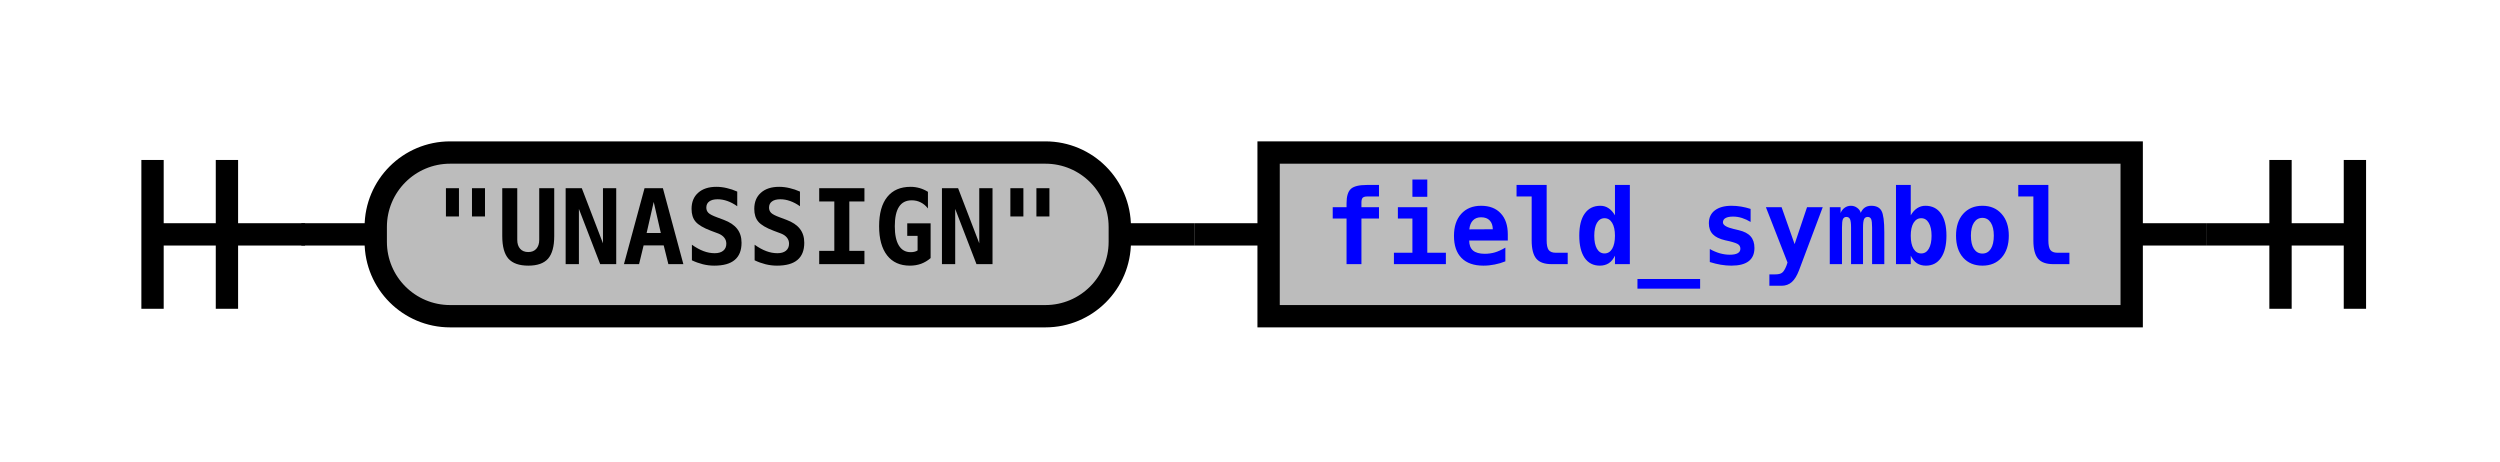
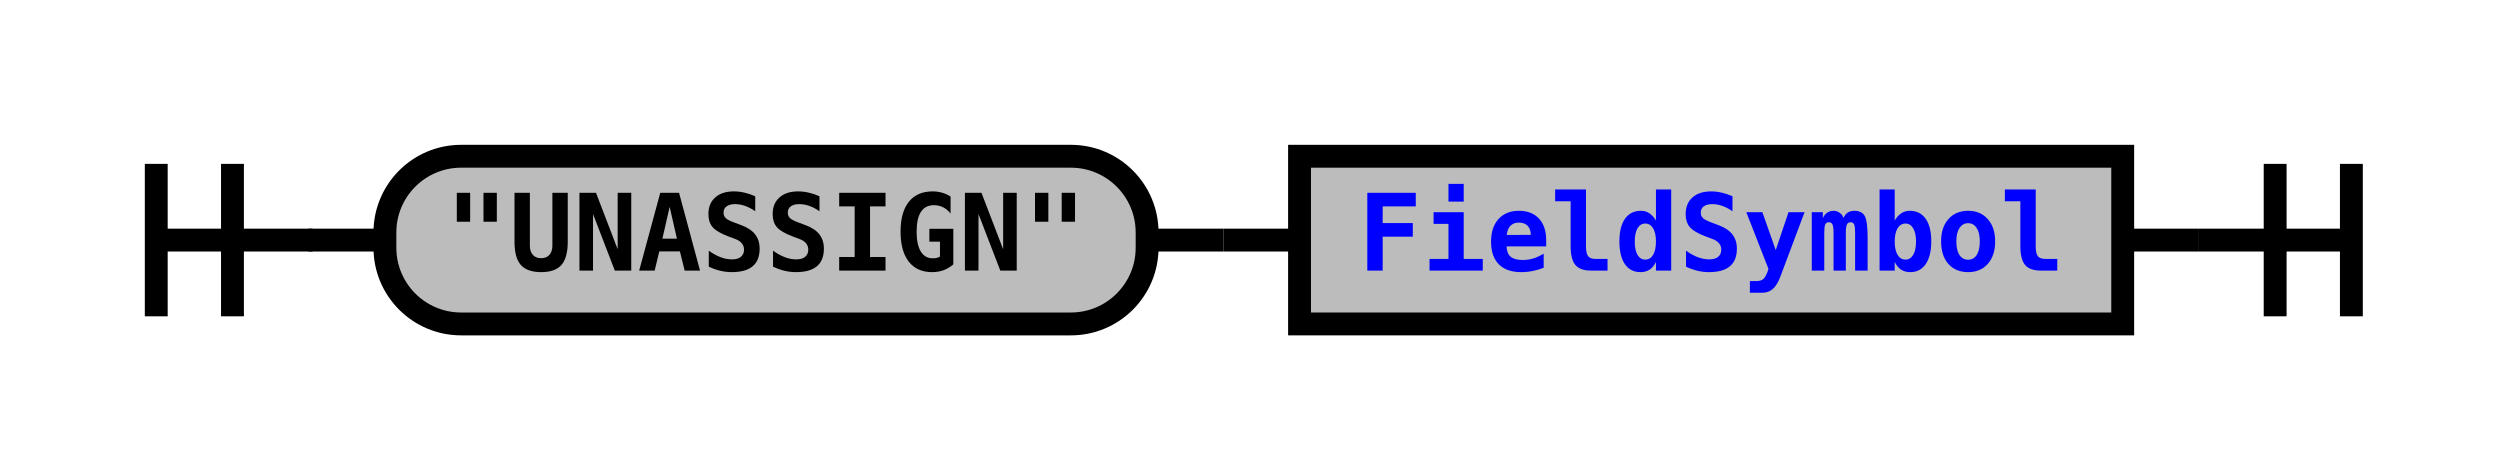
- <svg xmlns="http://www.w3.org/2000/svg" xmlns:xlink="http://www.w3.org/1999/xlink" class="railroad-diagram" width="336" height="62" viewBox="0 0 336 62">
+ <svg xmlns="http://www.w3.org/2000/svg" xmlns:xlink="http://www.w3.org/1999/xlink" class="railroad-diagram" width="328" height="62" viewBox="0 0 328 62">
  <defs>
    <style type="text/css">
path {
stroke-width: 3;
stroke: black;
fill: rgba(0,0,0,0);
}
text {
font: bold 14px monospace;
text-anchor: middle;
}
text.diagram-text {
font-size: 12px;
}
a {
fill: blue;
}
text.diagram-arrow {
font-size: 16px;
}
text.label {
text-anchor: start;
}
text.comment {
font: italic 12px monospace;
}
rect {
stroke-width: 3;
stroke: black;
fill: #BCBCBC;
}
path.diagram-text {
stroke-width: 3;
stroke: black;
fill: #BCBCBC;
cursor: help;
}
</style>
  </defs>
  <g transform="translate(.5 .5)">
    <path d="M 20 21 v 20 m 10 -20 v 20 m -10 -10 h 20.5" />
    <path d="M40 31h10" />
    <g>
      <path d="M50 31h0" />
-       <path d="M286 31h0" />
+       <path d="M278 31h0" />
      <g class="terminal">
        <path d="M50 31h0" />
        <path d="M150 31h0" />
        <rect x="50" y="20" width="100" height="22" rx="10" ry="10" />
        <text x="100" y="35">"UNASSIGN"</text>
      </g>
      <path d="M150 31h10" />
      <path d="M160 31h10" />
      <g class="non-terminal">
        <path d="M170 31h0" />
-         <path d="M286 31h0" />
-         <rect x="170" y="20" width="116" height="22" />
-         <a xlink:href="reuse_field_symbol.svg">
-           <text x="228" y="35">field_symbol</text>
+         <path d="M278 31h0" />
+         <rect x="170" y="20" width="108" height="22" />
+         <a xlink:href="reuse_FieldSymbol.svg">
+           <text x="224" y="35">FieldSymbol</text>
        </a>
      </g>
    </g>
-     <path d="M286 31h10" />
-     <path d="M 296 31 h 20 m -10 -10 v 20 m 10 -20 v 20" />
+     <path d="M278 31h10" />
+     <path d="M 288 31 h 20 m -10 -10 v 20 m 10 -20 v 20" />
  </g>
</svg>
